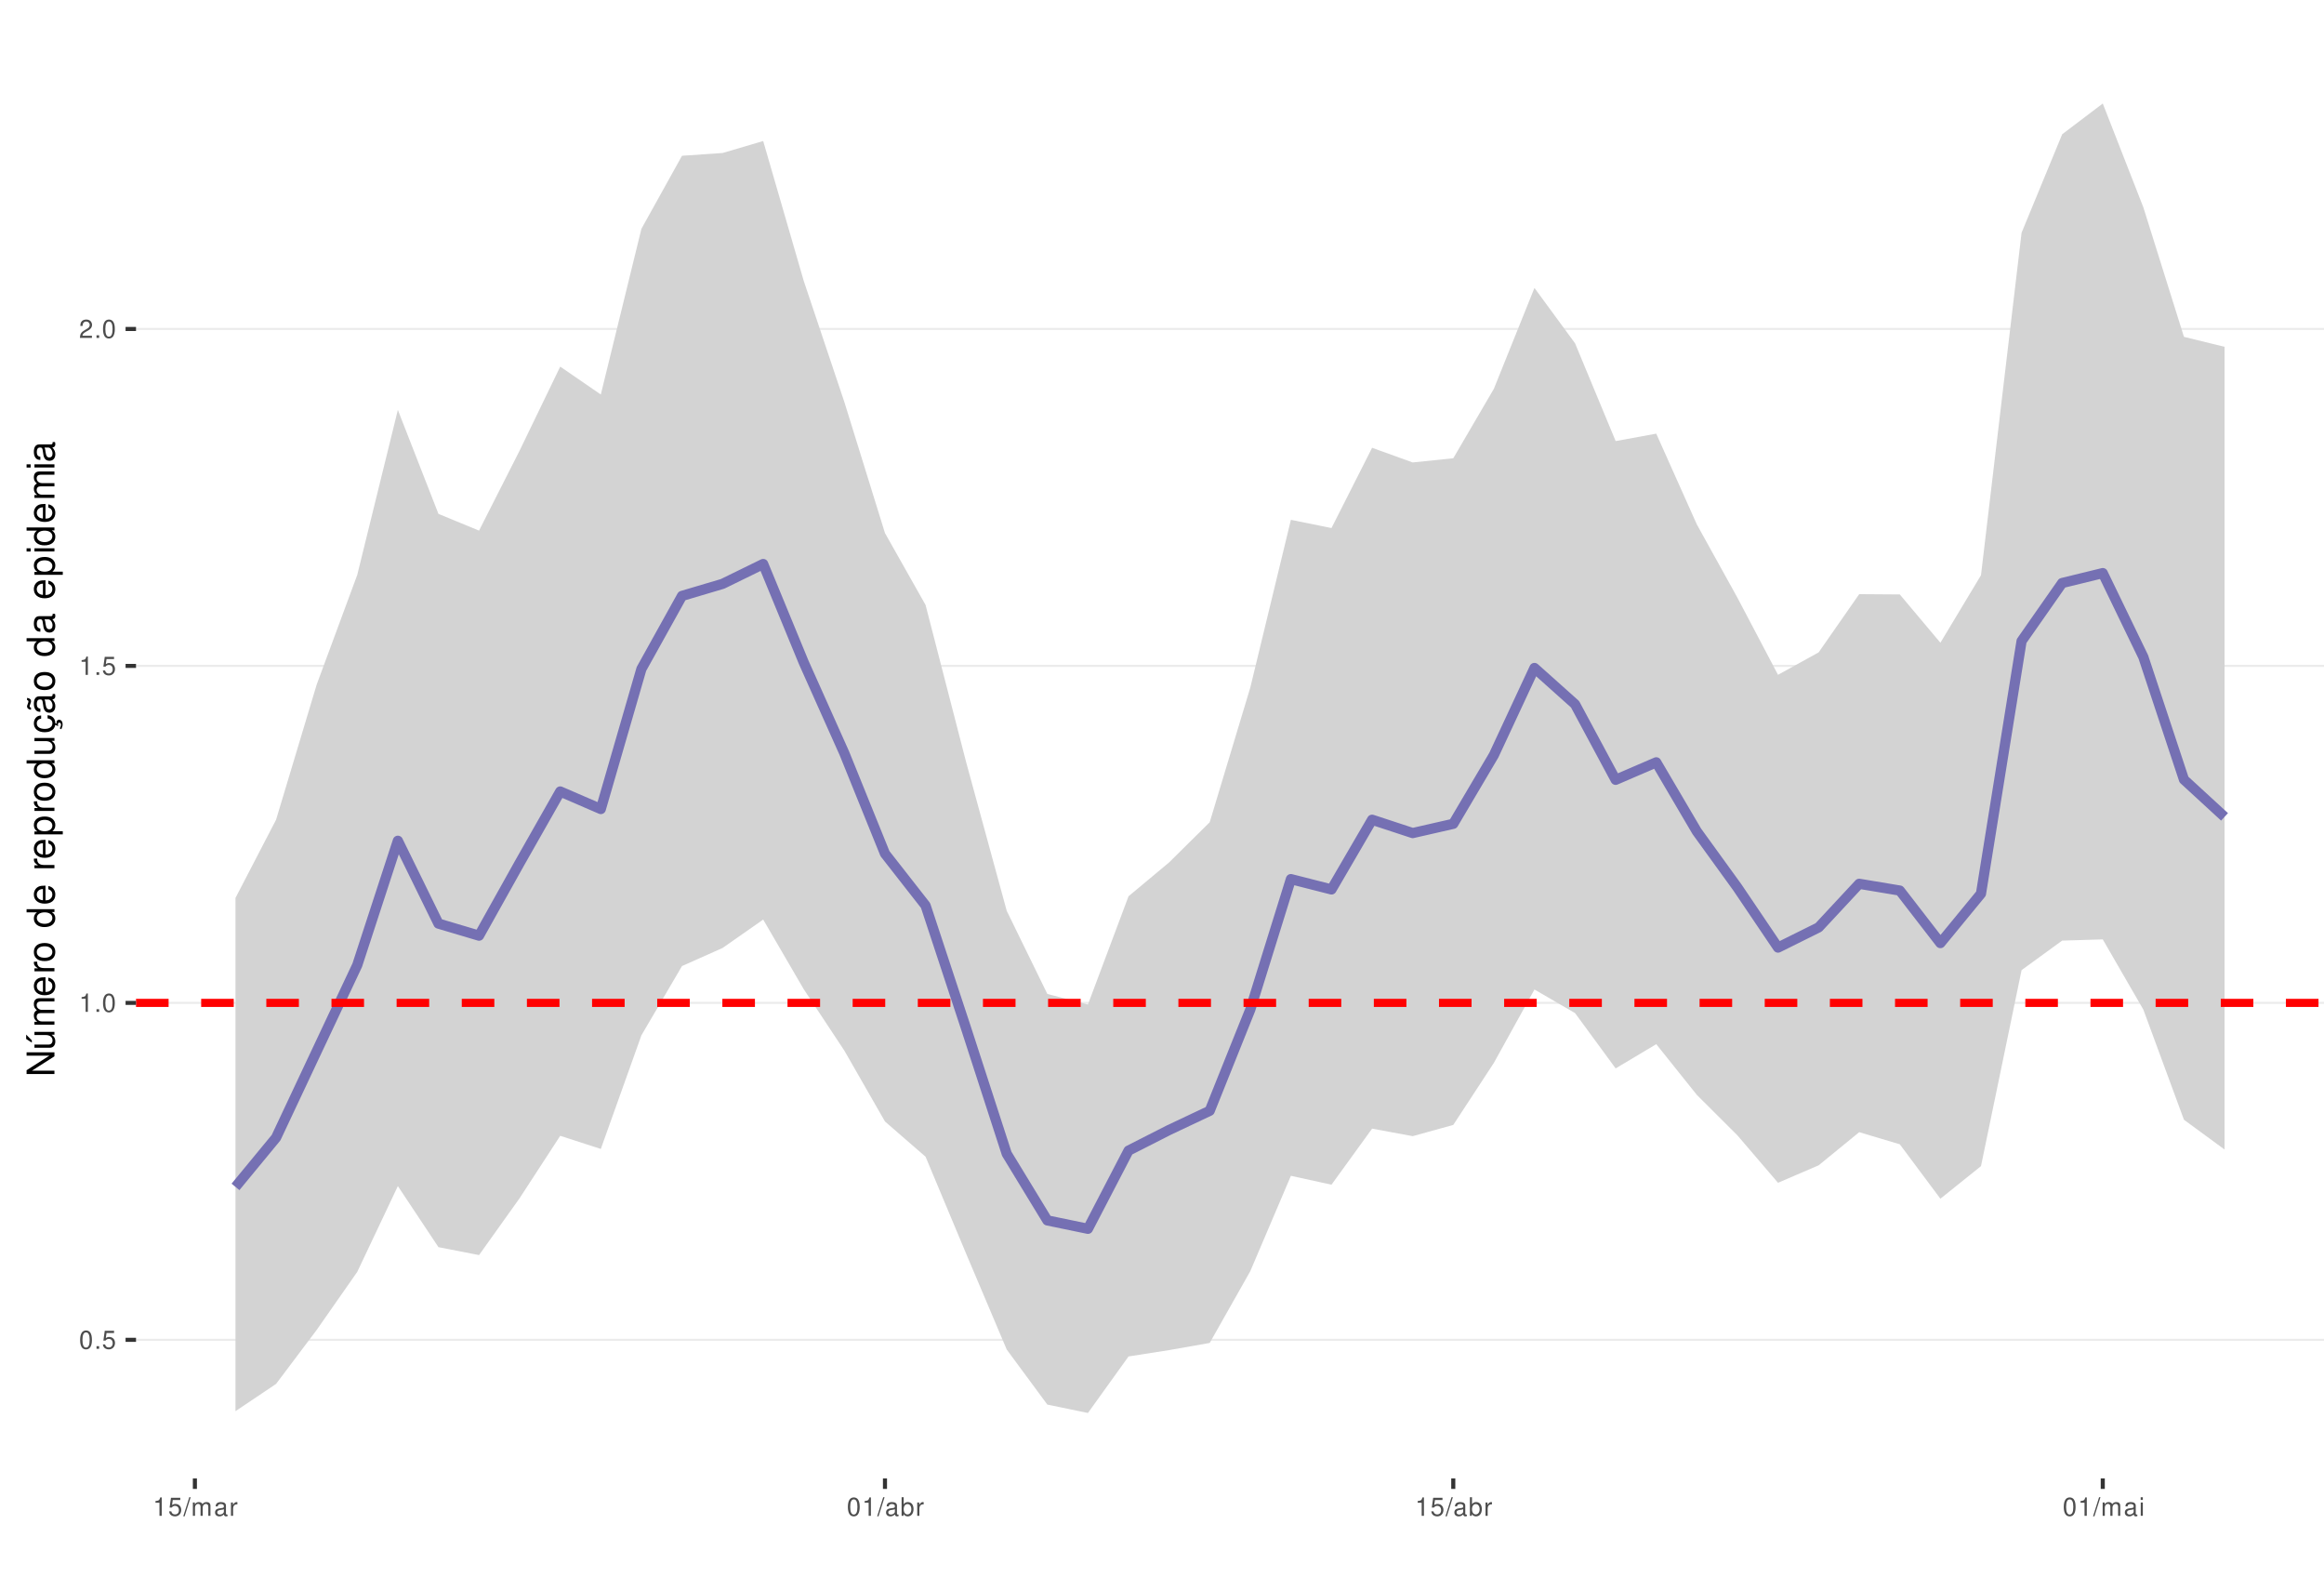
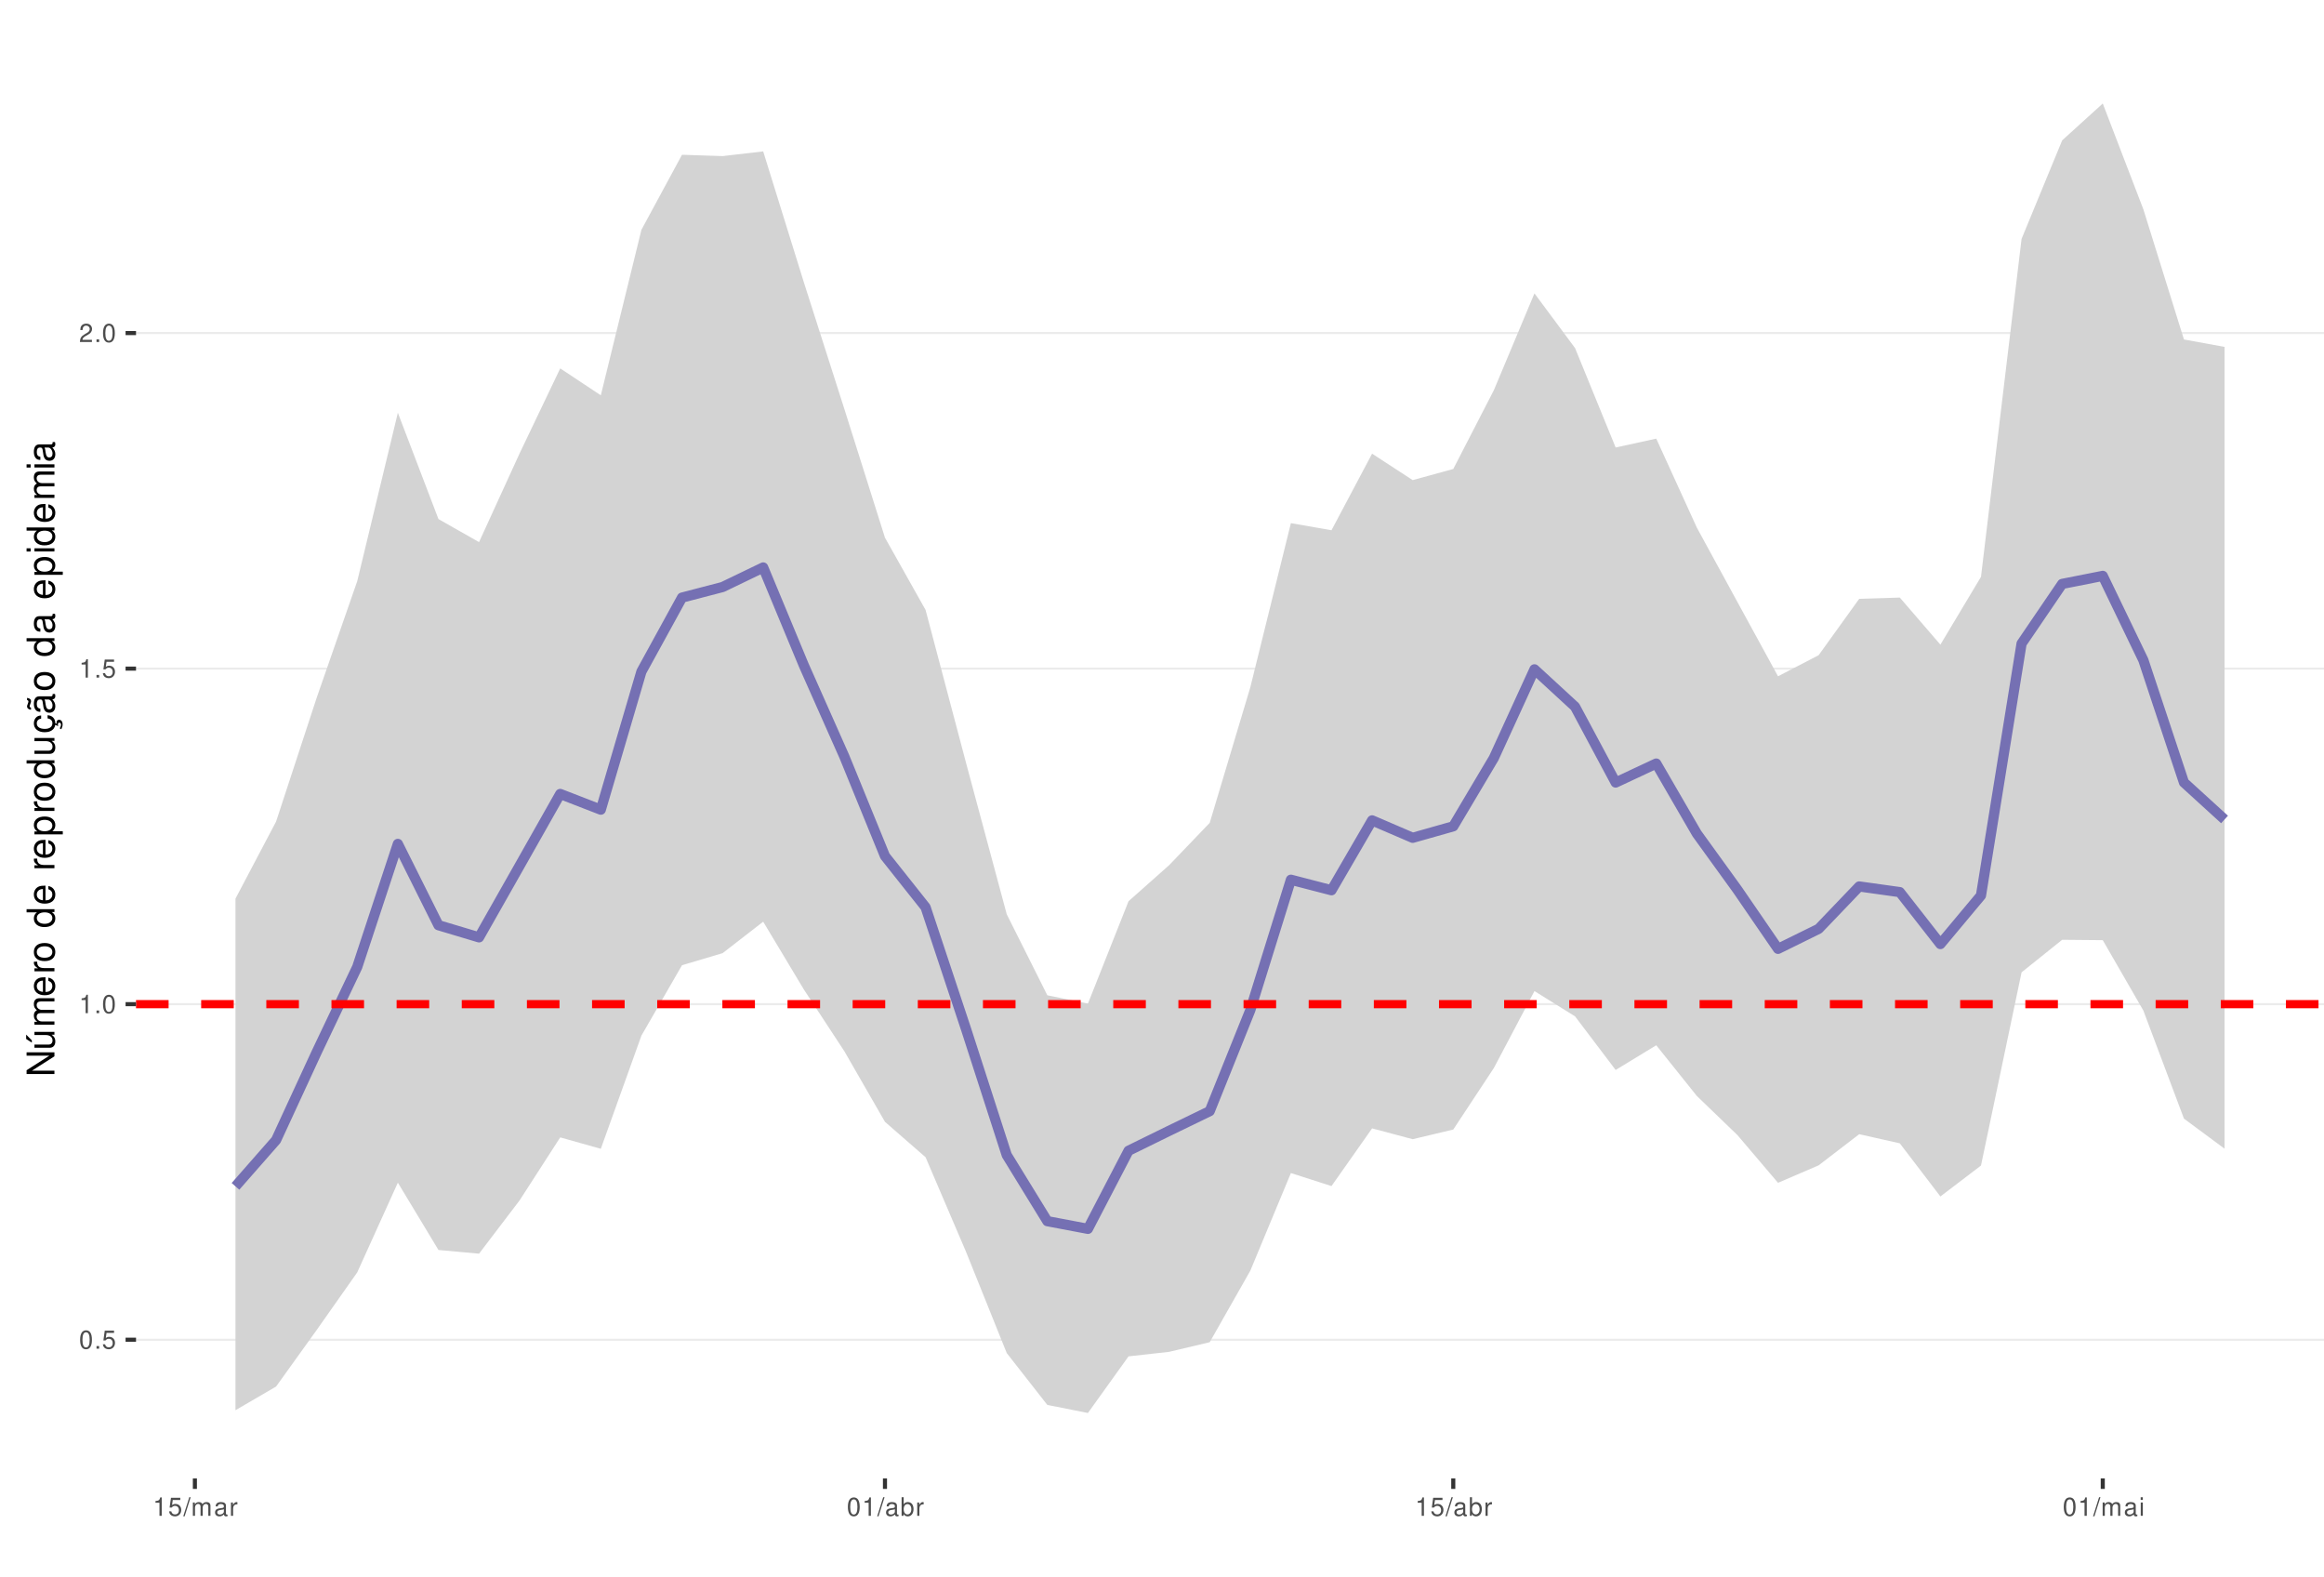
<svg xmlns="http://www.w3.org/2000/svg" xmlns:xlink="http://www.w3.org/1999/xlink" width="609pt" height="413pt" viewBox="0 0 609 413" version="1.1">
  <defs>
    <g>
      <symbol overflow="visible" id="glyph0-0">
        <path style="stroke:none;" d="" />
      </symbol>
      <symbol overflow="visible" id="glyph0-1">
        <path style="stroke:none;" d="M 1.828 -4.812 C 1.391 -4.812 0.984 -4.609 0.75 -4.281 C 0.438 -3.859 0.281 -3.219 0.281 -2.328 C 0.281 -0.703 0.812 0.156 1.828 0.156 C 2.828 0.156 3.375 -0.703 3.375 -2.297 C 3.375 -3.219 3.234 -3.844 2.922 -4.281 C 2.672 -4.625 2.281 -4.812 1.828 -4.812 Z M 1.828 -4.297 C 2.469 -4.297 2.781 -3.641 2.781 -2.344 C 2.781 -0.969 2.469 -0.328 1.812 -0.328 C 1.203 -0.328 0.891 -1 0.891 -2.328 C 0.891 -3.641 1.203 -4.297 1.828 -4.297 Z M 1.828 -4.297 " />
      </symbol>
      <symbol overflow="visible" id="glyph0-2">
        <path style="stroke:none;" d="M 1.266 -0.688 L 0.578 -0.688 L 0.578 0 L 1.266 0 Z M 1.266 -0.688 " />
      </symbol>
      <symbol overflow="visible" id="glyph0-3">
        <path style="stroke:none;" d="M 3.172 -4.719 L 0.734 -4.719 L 0.375 -2.156 L 0.922 -2.156 C 1.188 -2.469 1.422 -2.594 1.797 -2.594 C 2.422 -2.594 2.812 -2.156 2.812 -1.453 C 2.812 -0.781 2.422 -0.359 1.781 -0.359 C 1.266 -0.359 0.953 -0.625 0.812 -1.156 L 0.234 -1.156 C 0.312 -0.766 0.375 -0.578 0.516 -0.406 C 0.781 -0.047 1.266 0.156 1.797 0.156 C 2.75 0.156 3.422 -0.547 3.422 -1.531 C 3.422 -2.469 2.797 -3.109 1.891 -3.109 C 1.562 -3.109 1.297 -3.016 1.016 -2.828 L 1.203 -4.141 L 3.172 -4.141 Z M 3.172 -4.719 " />
      </symbol>
      <symbol overflow="visible" id="glyph0-4">
        <path style="stroke:none;" d="M 1.719 -3.422 L 1.719 0 L 2.312 0 L 2.312 -4.812 L 1.922 -4.812 C 1.719 -4.078 1.578 -3.969 0.672 -3.859 L 0.672 -3.422 Z M 1.719 -3.422 " />
      </symbol>
      <symbol overflow="visible" id="glyph0-5">
        <path style="stroke:none;" d="M 3.375 -0.578 L 0.891 -0.578 C 0.938 -0.984 1.156 -1.234 1.734 -1.578 L 2.406 -1.953 C 3.062 -2.328 3.406 -2.812 3.406 -3.406 C 3.406 -3.812 3.234 -4.188 2.969 -4.438 C 2.688 -4.688 2.344 -4.812 1.891 -4.812 C 1.297 -4.812 0.844 -4.594 0.578 -4.188 C 0.422 -3.938 0.344 -3.641 0.328 -3.141 L 0.922 -3.141 C 0.938 -3.469 0.984 -3.672 1.062 -3.828 C 1.219 -4.125 1.516 -4.297 1.875 -4.297 C 2.406 -4.297 2.797 -3.906 2.797 -3.391 C 2.797 -3.016 2.578 -2.672 2.156 -2.438 L 1.547 -2.078 C 0.562 -1.516 0.281 -1.062 0.219 0 L 3.375 0 Z M 3.375 -0.578 " />
      </symbol>
      <symbol overflow="visible" id="glyph0-6">
        <path style="stroke:none;" d="M 1.531 -4.859 L -0.047 0.141 L 0.312 0.141 L 1.891 -4.859 Z M 1.531 -4.859 " />
      </symbol>
      <symbol overflow="visible" id="glyph0-7">
        <path style="stroke:none;" d="M 0.469 -3.484 L 0.469 0 L 1.031 0 L 1.031 -2.188 C 1.031 -2.703 1.391 -3.109 1.844 -3.109 C 2.25 -3.109 2.484 -2.844 2.484 -2.406 L 2.484 0 L 3.047 0 L 3.047 -2.188 C 3.047 -2.703 3.422 -3.109 3.875 -3.109 C 4.266 -3.109 4.516 -2.844 4.516 -2.406 L 4.516 0 L 5.078 0 L 5.078 -2.609 C 5.078 -3.234 4.719 -3.594 4.062 -3.594 C 3.594 -3.594 3.312 -3.453 2.984 -3.062 C 2.781 -3.422 2.5 -3.594 2.047 -3.594 C 1.578 -3.594 1.266 -3.422 0.984 -3 L 0.984 -3.484 Z M 0.469 -3.484 " />
      </symbol>
      <symbol overflow="visible" id="glyph0-8">
        <path style="stroke:none;" d="M 3.562 -0.328 C 3.5 -0.312 3.469 -0.312 3.438 -0.312 C 3.25 -0.312 3.141 -0.406 3.141 -0.578 L 3.141 -2.641 C 3.141 -3.25 2.688 -3.594 1.828 -3.594 C 1.312 -3.594 0.906 -3.438 0.672 -3.188 C 0.516 -3 0.453 -2.797 0.438 -2.453 L 0.984 -2.453 C 1.031 -2.875 1.297 -3.078 1.812 -3.078 C 2.312 -3.078 2.594 -2.891 2.594 -2.562 L 2.594 -2.406 C 2.578 -2.172 2.469 -2.078 2.016 -2.031 C 1.219 -1.922 1.109 -1.891 0.891 -1.812 C 0.484 -1.641 0.281 -1.328 0.281 -0.875 C 0.281 -0.25 0.719 0.156 1.422 0.156 C 1.859 0.156 2.219 0 2.609 -0.359 C 2.656 0 2.828 0.156 3.188 0.156 C 3.297 0.156 3.375 0.141 3.562 0.094 Z M 2.594 -1.094 C 2.594 -0.906 2.531 -0.797 2.375 -0.641 C 2.141 -0.438 1.875 -0.328 1.547 -0.328 C 1.109 -0.328 0.859 -0.547 0.859 -0.891 C 0.859 -1.266 1.094 -1.438 1.703 -1.531 C 2.297 -1.609 2.406 -1.641 2.594 -1.719 Z M 2.594 -1.094 " />
      </symbol>
      <symbol overflow="visible" id="glyph0-9">
        <path style="stroke:none;" d="M 0.453 -3.484 L 0.453 0 L 1.016 0 L 1.016 -1.812 C 1.031 -2.656 1.375 -3.016 2.141 -3 L 2.141 -3.562 C 2.047 -3.578 1.984 -3.594 1.922 -3.594 C 1.562 -3.594 1.297 -3.375 0.969 -2.859 L 0.969 -3.484 Z M 0.453 -3.484 " />
      </symbol>
      <symbol overflow="visible" id="glyph0-10">
        <path style="stroke:none;" d="M 0.359 -4.859 L 0.359 0 L 0.859 0 L 0.859 -0.453 C 1.125 -0.047 1.484 0.156 1.969 0.156 C 2.875 0.156 3.484 -0.594 3.484 -1.75 C 3.484 -2.891 2.922 -3.594 1.984 -3.594 C 1.516 -3.594 1.172 -3.406 0.906 -3.016 L 0.906 -4.859 Z M 1.891 -3.062 C 2.5 -3.062 2.906 -2.531 2.906 -1.703 C 2.906 -0.906 2.484 -0.359 1.891 -0.359 C 1.297 -0.359 0.906 -0.906 0.906 -1.719 C 0.906 -2.531 1.297 -3.062 1.891 -3.062 Z M 1.891 -3.062 " />
      </symbol>
      <symbol overflow="visible" id="glyph0-11">
        <path style="stroke:none;" d="M 1 -3.484 L 0.453 -3.484 L 0.453 0 L 1 0 Z M 1 -4.859 L 0.438 -4.859 L 0.438 -4.156 L 1 -4.156 Z M 1 -4.859 " />
      </symbol>
      <symbol overflow="visible" id="glyph1-0">
        <path style="stroke:none;" d="" />
      </symbol>
      <symbol overflow="visible" id="glyph1-1">
        <path style="stroke:none;" d="M -7.297 -6.453 L -7.297 -5.578 L -1.328 -5.578 L -7.297 -1.766 L -7.297 -0.766 L 0 -0.766 L 0 -1.641 L -5.906 -1.641 L 0 -5.406 L 0 -6.453 Z M -7.297 -6.453 " />
      </symbol>
      <symbol overflow="visible" id="glyph1-2">
        <path style="stroke:none;" d="M 0 -4.812 L -5.234 -4.812 L -5.234 -3.984 L -2.266 -3.984 C -1.203 -3.984 -0.5 -3.438 -0.5 -2.562 C -0.5 -1.906 -0.906 -1.484 -1.531 -1.484 L -5.234 -1.484 L -5.234 -0.656 L -1.203 -0.656 C -0.328 -0.656 0.234 -1.297 0.234 -2.312 C 0.234 -3.094 -0.047 -3.578 -0.734 -4.062 L 0 -4.062 Z M -7.406 -2.953 L -5.922 -2 L -5.922 -2.594 L -7.406 -4.094 Z M -7.406 -2.953 " />
      </symbol>
      <symbol overflow="visible" id="glyph1-3">
        <path style="stroke:none;" d="M -5.234 -0.703 L 0 -0.703 L 0 -1.547 L -3.297 -1.547 C -4.047 -1.547 -4.656 -2.094 -4.656 -2.766 C -4.656 -3.391 -4.281 -3.734 -3.609 -3.734 L 0 -3.734 L 0 -4.578 L -3.297 -4.578 C -4.047 -4.578 -4.656 -5.125 -4.656 -5.812 C -4.656 -6.422 -4.266 -6.781 -3.609 -6.781 L 0 -6.781 L 0 -7.625 L -3.938 -7.625 C -4.875 -7.625 -5.391 -7.078 -5.391 -6.094 C -5.391 -5.406 -5.188 -4.984 -4.594 -4.484 C -5.156 -4.188 -5.391 -3.766 -5.391 -3.078 C -5.391 -2.375 -5.125 -1.906 -4.5 -1.469 L -5.234 -1.469 Z M -5.234 -0.703 " />
      </symbol>
      <symbol overflow="visible" id="glyph1-4">
        <path style="stroke:none;" d="M -2.344 -5.125 C -3.141 -5.125 -3.625 -5.062 -4.016 -4.922 C -4.875 -4.578 -5.391 -3.781 -5.391 -2.797 C -5.391 -1.344 -4.281 -0.406 -2.547 -0.406 C -0.812 -0.406 0.234 -1.297 0.234 -2.781 C 0.234 -3.984 -0.453 -4.812 -1.594 -5.016 L -1.594 -4.188 C -0.906 -3.953 -0.547 -3.484 -0.547 -2.812 C -0.547 -2.281 -0.781 -1.828 -1.219 -1.547 C -1.516 -1.344 -1.812 -1.281 -2.344 -1.266 Z M -3.016 -1.297 C -3.984 -1.359 -4.625 -1.953 -4.625 -2.797 C -4.625 -3.641 -3.953 -4.234 -3.016 -4.234 Z M -3.016 -1.297 " />
      </symbol>
      <symbol overflow="visible" id="glyph1-5">
        <path style="stroke:none;" d="M -5.234 -0.688 L 0 -0.688 L 0 -1.531 L -2.719 -1.531 C -3.984 -1.547 -4.547 -2.062 -4.516 -3.203 L -5.359 -3.203 C -5.375 -3.062 -5.391 -2.984 -5.391 -2.891 C -5.391 -2.344 -5.062 -1.938 -4.297 -1.453 L -5.234 -1.453 Z M -5.234 -0.688 " />
      </symbol>
      <symbol overflow="visible" id="glyph1-6">
        <path style="stroke:none;" d="M -5.391 -2.719 C -5.391 -1.234 -4.344 -0.359 -2.578 -0.359 C -0.812 -0.359 0.234 -1.234 0.234 -2.734 C 0.234 -4.203 -0.812 -5.094 -2.547 -5.094 C -4.359 -5.094 -5.391 -4.234 -5.391 -2.719 Z M -4.625 -2.734 C -4.625 -3.672 -3.844 -4.234 -2.547 -4.234 C -1.312 -4.234 -0.547 -3.656 -0.547 -2.734 C -0.547 -1.797 -1.312 -1.234 -2.578 -1.234 C -3.844 -1.234 -4.625 -1.797 -4.625 -2.734 Z M -4.625 -2.734 " />
      </symbol>
      <symbol overflow="visible" id="glyph1-7">
        <path style="stroke:none;" d="" />
      </symbol>
      <symbol overflow="visible" id="glyph1-8">
        <path style="stroke:none;" d="M -7.297 -4.953 L -7.297 -4.125 L -4.578 -4.125 C -5.109 -3.766 -5.391 -3.203 -5.391 -2.516 C -5.391 -1.156 -4.297 -0.266 -2.625 -0.266 C -0.859 -0.266 0.234 -1.125 0.234 -2.547 C 0.234 -3.266 -0.047 -3.766 -0.688 -4.203 L 0 -4.203 L 0 -4.953 Z M -4.609 -2.656 C -4.609 -3.547 -3.812 -4.125 -2.562 -4.125 C -1.344 -4.125 -0.547 -3.547 -0.547 -2.656 C -0.547 -1.734 -1.359 -1.125 -2.578 -1.125 C -3.797 -1.125 -4.609 -1.734 -4.609 -2.656 Z M -4.609 -2.656 " />
      </symbol>
      <symbol overflow="visible" id="glyph1-9">
        <path style="stroke:none;" d="M 2.188 -0.547 L 2.188 -1.375 L -0.547 -1.375 C -0.016 -1.812 0.234 -2.312 0.234 -2.984 C 0.234 -4.344 -0.859 -5.234 -2.531 -5.234 C -4.297 -5.234 -5.391 -4.375 -5.391 -2.984 C -5.391 -2.266 -5.062 -1.703 -4.453 -1.312 L -5.234 -1.312 L -5.234 -0.547 Z M -4.609 -2.844 C -4.609 -3.766 -3.797 -4.359 -2.547 -4.359 C -1.359 -4.359 -0.547 -3.75 -0.547 -2.844 C -0.547 -1.953 -1.344 -1.375 -2.578 -1.375 C -3.812 -1.375 -4.609 -1.953 -4.609 -2.844 Z M -4.609 -2.844 " />
      </symbol>
      <symbol overflow="visible" id="glyph1-10">
        <path style="stroke:none;" d="M 0 -4.812 L -5.234 -4.812 L -5.234 -3.984 L -2.266 -3.984 C -1.203 -3.984 -0.5 -3.438 -0.5 -2.562 C -0.5 -1.906 -0.906 -1.484 -1.531 -1.484 L -5.234 -1.484 L -5.234 -0.656 L -1.203 -0.656 C -0.328 -0.656 0.234 -1.297 0.234 -2.312 C 0.234 -3.094 -0.047 -3.578 -0.734 -4.062 L 0 -4.062 Z M 0 -4.812 " />
      </symbol>
      <symbol overflow="visible" id="glyph1-11">
        <path style="stroke:none;" d="M 0.234 -2.641 C 0.234 -3.875 -0.547 -4.703 -1.797 -4.766 L -1.797 -3.938 C -0.953 -3.797 -0.531 -3.359 -0.531 -2.656 C -0.531 -1.734 -1.281 -1.188 -2.516 -1.188 C -3.844 -1.188 -4.625 -1.719 -4.625 -2.625 C -4.625 -3.328 -4.203 -3.766 -3.484 -3.875 L -3.484 -4.703 C -3.984 -4.672 -4.312 -4.562 -4.609 -4.359 C -5.094 -4 -5.391 -3.375 -5.391 -2.641 C -5.391 -1.219 -4.266 -0.312 -2.531 -0.312 C -1.469 -0.312 -0.625 -0.672 -0.156 -1.312 C 0.047 -1.594 0.125 -1.812 0.203 -2.25 L 0.922 -1.938 L 0.984 -2.062 C 0.938 -2.188 0.906 -2.25 0.906 -2.375 C 0.906 -2.656 1.047 -2.828 1.281 -2.828 C 1.547 -2.828 1.734 -2.594 1.734 -2.297 C 1.734 -2.031 1.672 -1.844 1.438 -1.406 L 1.406 -1.312 L 1.812 -1.094 C 2.078 -1.75 2.141 -1.953 2.141 -2.344 C 2.141 -3.109 1.781 -3.578 1.203 -3.578 C 0.781 -3.578 0.547 -3.297 0.547 -2.797 C 0.547 -2.703 0.547 -2.641 0.562 -2.516 Z M 0.234 -2.641 " />
      </symbol>
      <symbol overflow="visible" id="glyph1-12">
        <path style="stroke:none;" d="M -0.484 -5.344 C -0.469 -5.266 -0.469 -5.219 -0.469 -5.172 C -0.469 -4.875 -0.625 -4.719 -0.875 -4.719 L -3.953 -4.719 C -4.891 -4.719 -5.391 -4.047 -5.391 -2.75 C -5.391 -1.984 -5.172 -1.375 -4.781 -1.016 C -4.516 -0.766 -4.203 -0.672 -3.688 -0.656 L -3.688 -1.484 C -4.328 -1.562 -4.625 -1.938 -4.625 -2.719 C -4.625 -3.484 -4.344 -3.891 -3.844 -3.891 L -3.625 -3.891 C -3.266 -3.875 -3.125 -3.703 -3.047 -3.016 C -2.891 -1.844 -2.844 -1.656 -2.719 -1.344 C -2.453 -0.734 -2 -0.422 -1.312 -0.422 C -0.375 -0.422 0.234 -1.078 0.234 -2.141 C 0.234 -2.797 0 -3.328 -0.547 -3.922 C 0 -3.984 0.234 -4.234 0.234 -4.781 C 0.234 -4.953 0.203 -5.062 0.141 -5.344 Z M -1.656 -3.891 C -1.375 -3.891 -1.203 -3.812 -0.969 -3.562 C -0.656 -3.219 -0.5 -2.812 -0.5 -2.312 C -0.5 -1.672 -0.812 -1.297 -1.344 -1.297 C -1.891 -1.297 -2.172 -1.656 -2.297 -2.547 C -2.422 -3.438 -2.453 -3.609 -2.594 -3.891 Z M -7.172 -3.75 C -6.922 -3.672 -6.812 -3.547 -6.812 -3.375 C -6.812 -3.25 -6.875 -2.984 -6.984 -2.734 C -7.156 -2.312 -7.172 -2.25 -7.172 -2.047 C -7.172 -1.594 -6.797 -1.297 -6.141 -1.188 L -6.141 -1.766 C -6.375 -1.812 -6.5 -1.938 -6.5 -2.094 C -6.5 -2.203 -6.469 -2.344 -6.375 -2.578 C -6.156 -3.156 -6.125 -3.234 -6.125 -3.438 C -6.125 -3.922 -6.484 -4.219 -7.172 -4.312 Z M -7.172 -3.75 " />
      </symbol>
      <symbol overflow="visible" id="glyph1-13">
        <path style="stroke:none;" d="M -0.484 -5.344 C -0.469 -5.266 -0.469 -5.219 -0.469 -5.172 C -0.469 -4.875 -0.625 -4.719 -0.875 -4.719 L -3.953 -4.719 C -4.891 -4.719 -5.391 -4.047 -5.391 -2.75 C -5.391 -1.984 -5.172 -1.375 -4.781 -1.016 C -4.516 -0.766 -4.203 -0.672 -3.688 -0.656 L -3.688 -1.484 C -4.328 -1.562 -4.625 -1.938 -4.625 -2.719 C -4.625 -3.484 -4.344 -3.891 -3.844 -3.891 L -3.625 -3.891 C -3.266 -3.875 -3.125 -3.703 -3.047 -3.016 C -2.891 -1.844 -2.844 -1.656 -2.719 -1.344 C -2.453 -0.734 -2 -0.422 -1.312 -0.422 C -0.375 -0.422 0.234 -1.078 0.234 -2.141 C 0.234 -2.797 0 -3.328 -0.547 -3.922 C 0 -3.984 0.234 -4.234 0.234 -4.781 C 0.234 -4.953 0.203 -5.062 0.141 -5.344 Z M -1.656 -3.891 C -1.375 -3.891 -1.203 -3.812 -0.969 -3.562 C -0.656 -3.219 -0.5 -2.812 -0.5 -2.312 C -0.5 -1.672 -0.812 -1.297 -1.344 -1.297 C -1.891 -1.297 -2.172 -1.656 -2.297 -2.547 C -2.422 -3.438 -2.453 -3.609 -2.594 -3.891 Z M -1.656 -3.891 " />
      </symbol>
      <symbol overflow="visible" id="glyph1-14">
        <path style="stroke:none;" d="M -5.234 -1.5 L -5.234 -0.672 L 0 -0.672 L 0 -1.5 Z M -7.297 -1.5 L -7.297 -0.656 L -6.234 -0.656 L -6.234 -1.5 Z M -7.297 -1.5 " />
      </symbol>
    </g>
    <clipPath id="clip1">
      <path d="M 35.645 9.961 L 609 9.961 L 609 387.328 L 35.645 387.328 Z M 35.645 9.961 " />
    </clipPath>
    <clipPath id="clip2">
      <path d="M 35.645 350 L 609 350 L 609 352 L 35.645 352 Z M 35.645 350 " />
    </clipPath>
    <clipPath id="clip3">
      <path d="M 35.645 262 L 609 262 L 609 264 L 35.645 264 Z M 35.645 262 " />
    </clipPath>
    <clipPath id="clip4">
-       <path d="M 35.645 174 L 609 174 L 609 175 L 35.645 175 Z M 35.645 174 " />
+       <path d="M 35.645 174 L 609 174 L 609 176 L 35.645 176 Z M 35.645 174 " />
    </clipPath>
    <clipPath id="clip5">
-       <path d="M 35.645 85 L 609 85 L 609 87 L 35.645 87 Z M 35.645 85 " />
+       <path d="M 35.645 86 L 609 86 L 609 88 L 35.645 88 Z M 35.645 86 " />
    </clipPath>
    <clipPath id="clip6">
-       <path d="M 35.645 261 L 609 261 L 609 264 L 35.645 264 Z M 35.645 261 " />
+       <path d="M 35.645 262 L 609 262 L 609 265 L 35.645 265 Z M 35.645 262 " />
    </clipPath>
  </defs>
  <g id="surface157">
    <rect x="0" y="0" width="609" height="413" style="fill:rgb(100%,100%,100%);fill-opacity:1;stroke:none;" />
    <rect x="0" y="0" width="609" height="413" style="fill:rgb(100%,100%,100%);fill-opacity:1;stroke:none;" />
    <path style="fill:none;stroke-width:1.067;stroke-linecap:round;stroke-linejoin:round;stroke:rgb(100%,100%,100%);stroke-opacity:1;stroke-miterlimit:10;" d="M 0 413 L 609 413 L 609 0 L 0 0 Z M 0 413 " />
    <g clip-path="url(#clip1)" clip-rule="nonzero">
      <path style=" stroke:none;fill-rule:nonzero;fill:rgb(100%,100%,100%);fill-opacity:1;" d="M 35.645 387.328 L 609 387.328 L 609 9.961 L 35.645 9.961 Z M 35.645 387.328 " />
    </g>
    <g clip-path="url(#clip2)" clip-rule="nonzero">
-       <path style="fill:none;stroke-width:0.533;stroke-linecap:butt;stroke-linejoin:round;stroke:rgb(92.157%,92.157%,92.157%);stroke-opacity:1;stroke-miterlimit:10;" d="M 35.645 351.016 L 609 351.016 " />
+       <path style="fill:none;stroke-width:0.533;stroke-linecap:butt;stroke-linejoin:round;stroke:rgb(92.157%,92.157%,92.157%);stroke-opacity:1;stroke-miterlimit:10;" d="M 35.645 350.984 L 609 350.984 " />
    </g>
    <g clip-path="url(#clip3)" clip-rule="nonzero">
-       <path style="fill:none;stroke-width:0.533;stroke-linecap:butt;stroke-linejoin:round;stroke:rgb(92.157%,92.157%,92.157%);stroke-opacity:1;stroke-miterlimit:10;" d="M 35.645 262.738 L 609 262.738 " />
+       <path style="fill:none;stroke-width:0.533;stroke-linecap:butt;stroke-linejoin:round;stroke:rgb(92.157%,92.157%,92.157%);stroke-opacity:1;stroke-miterlimit:10;" d="M 35.645 263.074 L 609 263.074 " />
    </g>
    <g clip-path="url(#clip4)" clip-rule="nonzero">
-       <path style="fill:none;stroke-width:0.533;stroke-linecap:butt;stroke-linejoin:round;stroke:rgb(92.157%,92.157%,92.157%);stroke-opacity:1;stroke-miterlimit:10;" d="M 35.645 174.457 L 609 174.457 " />
+       <path style="fill:none;stroke-width:0.533;stroke-linecap:butt;stroke-linejoin:round;stroke:rgb(92.157%,92.157%,92.157%);stroke-opacity:1;stroke-miterlimit:10;" d="M 35.645 175.164 L 609 175.164 " />
    </g>
    <g clip-path="url(#clip5)" clip-rule="nonzero">
-       <path style="fill:none;stroke-width:0.533;stroke-linecap:butt;stroke-linejoin:round;stroke:rgb(92.157%,92.157%,92.157%);stroke-opacity:1;stroke-miterlimit:10;" d="M 35.645 86.18 L 609 86.18 " />
-     </g>
-     <path style=" stroke:none;fill-rule:nonzero;fill:rgb(82.745%,82.745%,82.745%);fill-opacity:1;" d="M 61.707 235.242 L 72.344 214.754 L 82.98 179.367 L 93.617 150.613 L 104.258 107.391 L 114.895 134.625 L 125.531 139.008 L 136.168 118.043 L 146.805 96.047 L 157.441 103.355 L 168.082 59.945 L 178.719 40.809 L 189.355 40.082 L 199.992 36.945 L 210.629 73.625 L 221.266 105.332 L 231.906 139.656 L 242.543 158.492 L 253.18 199.691 L 263.816 238.633 L 274.453 260.398 L 285.09 263.168 L 295.73 234.805 L 306.367 225.93 L 317.004 215.41 L 327.641 180.117 L 338.277 136.184 L 348.914 138.34 L 359.555 117.312 L 370.191 121.152 L 380.828 120.055 L 391.465 101.863 L 402.102 75.43 L 412.742 89.941 L 423.379 115.555 L 434.016 113.609 L 444.652 137.387 L 455.289 156.59 L 465.926 176.789 L 476.566 170.914 L 487.203 155.656 L 497.84 155.734 L 508.477 168.387 L 519.113 150.703 L 529.75 60.973 L 540.391 35.176 L 551.027 27.117 L 561.664 54.324 L 572.301 88.246 L 582.938 90.855 L 582.938 301.156 L 572.301 293.352 L 561.664 264.508 L 551.027 246.105 L 540.391 246.418 L 529.75 254.156 L 519.113 305.508 L 508.477 314.039 L 497.84 299.785 L 487.203 296.609 L 476.566 305.297 L 465.926 309.867 L 455.289 297.449 L 444.652 286.836 L 434.016 273.551 L 423.379 279.906 L 412.742 265.414 L 402.102 259.23 L 391.465 278.457 L 380.828 294.711 L 370.191 297.652 L 359.555 295.684 L 348.914 310.367 L 338.277 308.043 L 327.641 333.016 L 317.004 351.824 L 306.367 353.703 L 295.73 355.367 L 285.09 370.176 L 274.453 367.977 L 263.816 353.566 L 253.18 328.457 L 242.543 303.043 L 231.906 293.809 L 221.266 275.25 L 210.629 259.176 L 199.992 240.91 L 189.355 248.348 L 178.719 253.086 L 168.082 271.227 L 157.441 301.004 L 146.805 297.559 L 136.168 313.902 L 125.531 328.809 L 114.895 326.734 L 104.258 310.734 L 93.617 333.211 L 82.98 348.426 L 72.344 362.559 L 61.707 369.703 Z M 61.707 235.242 " />
-     <path style="fill:none;stroke-width:2.667;stroke-linecap:butt;stroke-linejoin:round;stroke:rgb(45.882%,43.922%,70.196%);stroke-opacity:1;stroke-miterlimit:10;" d="M 61.707 310.945 L 72.344 298.047 L 82.98 275.434 L 93.617 252.852 L 104.258 220.266 L 114.895 241.965 L 125.531 245.125 L 136.168 226.09 L 146.805 207.352 L 157.441 211.953 L 168.082 175.254 L 178.719 156.117 L 189.355 152.961 L 199.992 147.758 L 210.629 173.57 L 221.266 197.348 L 231.906 223.637 L 242.543 237.227 L 253.18 269.473 L 263.816 302.266 L 274.453 319.727 L 285.09 321.926 L 295.73 301.441 L 306.367 296.031 L 317.004 291.008 L 327.641 264.48 L 338.277 230.312 L 348.914 233.02 L 359.555 214.754 L 370.191 218.25 L 380.828 215.824 L 391.465 197.816 L 402.102 174.992 L 412.742 184.508 L 423.379 204.297 L 434.016 199.715 L 444.652 217.809 L 455.289 232.504 L 465.926 248.25 L 476.566 242.965 L 487.203 231.539 L 497.84 233.309 L 508.477 247.07 L 519.113 234.129 L 529.75 167.949 L 540.391 152.738 L 551.027 150.141 L 561.664 172.129 L 572.301 204.23 L 582.938 214.004 " />
+       <path style="fill:none;stroke-width:0.533;stroke-linecap:butt;stroke-linejoin:round;stroke:rgb(92.157%,92.157%,92.157%);stroke-opacity:1;stroke-miterlimit:10;" d="M 35.645 87.254 L 609 87.254 " />
+     </g>
+     <path style=" stroke:none;fill-rule:nonzero;fill:rgb(82.745%,82.745%,82.745%);fill-opacity:1;" d="M 61.707 235.422 L 72.344 215.242 L 82.98 182.816 L 93.617 152.242 L 104.258 108.137 L 114.895 135.984 L 125.531 142.023 L 136.168 118.77 L 146.805 96.512 L 157.441 103.566 L 168.082 60.207 L 178.719 40.547 L 189.355 40.895 L 199.992 39.66 L 210.629 73.898 L 221.266 107.164 L 231.906 140.867 L 242.543 159.789 L 253.18 199.977 L 263.816 239.523 L 274.453 260.746 L 285.09 262.934 L 295.73 236.105 L 306.367 226.664 L 317.004 215.574 L 327.641 180.062 L 338.277 137.055 L 348.914 138.914 L 359.555 118.855 L 370.191 125.781 L 380.828 122.863 L 391.465 102.219 L 402.102 76.859 L 412.742 91.191 L 423.379 117.238 L 434.016 114.91 L 444.652 138.219 L 455.289 157.715 L 465.926 177.172 L 476.566 171.652 L 487.203 156.879 L 497.84 156.551 L 508.477 168.887 L 519.113 151.125 L 529.75 62.578 L 540.391 36.766 L 551.027 27.117 L 561.664 54.832 L 572.301 88.938 L 582.938 90.879 L 582.938 300.934 L 572.301 293.059 L 561.664 264.75 L 551.027 246.305 L 540.391 246.207 L 529.75 254.73 L 519.113 305.352 L 508.477 313.453 L 497.84 299.531 L 487.203 297.137 L 476.566 305.301 L 465.926 309.875 L 455.289 297.367 L 444.652 287.121 L 434.016 273.84 L 423.379 280.312 L 412.742 266.273 L 402.102 259.641 L 391.465 279.797 L 380.828 295.914 L 370.191 298.449 L 359.555 295.617 L 348.914 310.73 L 338.277 307.32 L 327.641 332.898 L 317.004 351.633 L 306.367 354.156 L 295.73 355.344 L 285.09 370.176 L 274.453 368.066 L 263.816 354.484 L 253.18 328.031 L 242.543 303.172 L 231.906 293.902 L 221.266 275.414 L 210.629 259.195 L 199.992 241.465 L 189.355 249.711 L 178.719 252.867 L 168.082 271.316 L 157.441 300.965 L 146.805 297.973 L 136.168 314.469 L 125.531 328.441 L 114.895 327.469 L 104.258 309.836 L 93.617 333.336 L 82.98 348.441 L 72.344 363.25 L 61.707 369.449 Z M 61.707 235.422 " />
+     <path style="fill:none;stroke-width:2.667;stroke-linecap:butt;stroke-linejoin:round;stroke:rgb(45.882%,43.922%,70.196%);stroke-opacity:1;stroke-miterlimit:10;" d="M 61.707 310.805 L 72.344 298.688 L 82.98 275.66 L 93.617 253.316 L 104.258 221.086 L 114.895 242.387 L 125.531 245.57 L 136.168 226.805 L 146.805 208 L 157.441 212.121 L 168.082 175.945 L 178.719 156.562 L 189.355 153.789 L 199.992 148.664 L 210.629 174.277 L 221.266 198.223 L 231.906 224.277 L 242.543 237.676 L 253.18 269.699 L 263.816 302.613 L 274.453 319.926 L 285.09 321.938 L 295.73 301.477 L 306.367 296.254 L 317.004 291.098 L 327.641 264.637 L 338.277 230.473 L 348.914 233.23 L 359.555 214.922 L 370.191 219.492 L 380.828 216.48 L 391.465 198.574 L 402.102 175.352 L 412.742 185.148 L 423.379 205.012 L 434.016 200.035 L 444.652 218.379 L 455.289 233.09 L 465.926 248.582 L 476.566 243.344 L 487.203 232.234 L 497.84 233.719 L 508.477 247.328 L 519.113 234.602 L 529.75 168.605 L 540.391 152.973 L 551.027 150.871 L 561.664 172.945 L 572.301 204.992 L 582.938 214.688 " />
    <g clip-path="url(#clip6)" clip-rule="nonzero">
-       <path style="fill:none;stroke-width:2.134;stroke-linecap:butt;stroke-linejoin:round;stroke:rgb(100%,0%,0%);stroke-opacity:1;stroke-dasharray:8.536,8.536;stroke-miterlimit:10;" d="M 35.645 262.738 L 609 262.738 " />
-     </g>
-     <g style="fill:rgb(30.196%,30.196%,30.196%);fill-opacity:1;">
-       <use xlink:href="#glyph0-1" x="20.715" y="353.363" />
-       <use xlink:href="#glyph0-2" x="24.715" y="353.363" />
-       <use xlink:href="#glyph0-3" x="26.715" y="353.363" />
-     </g>
-     <g style="fill:rgb(30.196%,30.196%,30.196%);fill-opacity:1;">
-       <use xlink:href="#glyph0-4" x="20.715" y="265.086" />
-       <use xlink:href="#glyph0-2" x="24.715" y="265.086" />
-       <use xlink:href="#glyph0-1" x="26.715" y="265.086" />
-     </g>
-     <g style="fill:rgb(30.196%,30.196%,30.196%);fill-opacity:1;">
-       <use xlink:href="#glyph0-4" x="20.715" y="176.805" />
-       <use xlink:href="#glyph0-2" x="24.715" y="176.805" />
-       <use xlink:href="#glyph0-3" x="26.715" y="176.805" />
-     </g>
-     <g style="fill:rgb(30.196%,30.196%,30.196%);fill-opacity:1;">
-       <use xlink:href="#glyph0-5" x="20.715" y="88.527" />
-       <use xlink:href="#glyph0-2" x="24.715" y="88.527" />
-       <use xlink:href="#glyph0-1" x="26.715" y="88.527" />
-     </g>
-     <path style="fill:none;stroke-width:1.067;stroke-linecap:butt;stroke-linejoin:round;stroke:rgb(20%,20%,20%);stroke-opacity:1;stroke-miterlimit:10;" d="M 32.906 351.016 L 35.645 351.016 " />
-     <path style="fill:none;stroke-width:1.067;stroke-linecap:butt;stroke-linejoin:round;stroke:rgb(20%,20%,20%);stroke-opacity:1;stroke-miterlimit:10;" d="M 32.906 262.738 L 35.645 262.738 " />
-     <path style="fill:none;stroke-width:1.067;stroke-linecap:butt;stroke-linejoin:round;stroke:rgb(20%,20%,20%);stroke-opacity:1;stroke-miterlimit:10;" d="M 32.906 174.457 L 35.645 174.457 " />
-     <path style="fill:none;stroke-width:1.067;stroke-linecap:butt;stroke-linejoin:round;stroke:rgb(20%,20%,20%);stroke-opacity:1;stroke-miterlimit:10;" d="M 32.906 86.18 L 35.645 86.18 " />
+       <path style="fill:none;stroke-width:2.134;stroke-linecap:butt;stroke-linejoin:round;stroke:rgb(100%,0%,0%);stroke-opacity:1;stroke-dasharray:8.536,8.536;stroke-miterlimit:10;" d="M 35.645 263.074 L 609 263.074 " />
+     </g>
+     <g style="fill:rgb(30.196%,30.196%,30.196%);fill-opacity:1;">
+       <use xlink:href="#glyph0-1" x="20.715" y="353.332" />
+       <use xlink:href="#glyph0-2" x="24.715" y="353.332" />
+       <use xlink:href="#glyph0-3" x="26.715" y="353.332" />
+     </g>
+     <g style="fill:rgb(30.196%,30.196%,30.196%);fill-opacity:1;">
+       <use xlink:href="#glyph0-4" x="20.715" y="265.422" />
+       <use xlink:href="#glyph0-2" x="24.715" y="265.422" />
+       <use xlink:href="#glyph0-1" x="26.715" y="265.422" />
+     </g>
+     <g style="fill:rgb(30.196%,30.196%,30.196%);fill-opacity:1;">
+       <use xlink:href="#glyph0-4" x="20.715" y="177.512" />
+       <use xlink:href="#glyph0-2" x="24.715" y="177.512" />
+       <use xlink:href="#glyph0-3" x="26.715" y="177.512" />
+     </g>
+     <g style="fill:rgb(30.196%,30.196%,30.196%);fill-opacity:1;">
+       <use xlink:href="#glyph0-5" x="20.715" y="89.602" />
+       <use xlink:href="#glyph0-2" x="24.715" y="89.602" />
+       <use xlink:href="#glyph0-1" x="26.715" y="89.602" />
+     </g>
+     <path style="fill:none;stroke-width:1.067;stroke-linecap:butt;stroke-linejoin:round;stroke:rgb(20%,20%,20%);stroke-opacity:1;stroke-miterlimit:10;" d="M 32.906 350.984 L 35.645 350.984 " />
+     <path style="fill:none;stroke-width:1.067;stroke-linecap:butt;stroke-linejoin:round;stroke:rgb(20%,20%,20%);stroke-opacity:1;stroke-miterlimit:10;" d="M 32.906 263.074 L 35.645 263.074 " />
+     <path style="fill:none;stroke-width:1.067;stroke-linecap:butt;stroke-linejoin:round;stroke:rgb(20%,20%,20%);stroke-opacity:1;stroke-miterlimit:10;" d="M 32.906 175.164 L 35.645 175.164 " />
+     <path style="fill:none;stroke-width:1.067;stroke-linecap:butt;stroke-linejoin:round;stroke:rgb(20%,20%,20%);stroke-opacity:1;stroke-miterlimit:10;" d="M 32.906 87.254 L 35.645 87.254 " />
    <path style="fill:none;stroke-width:1.067;stroke-linecap:butt;stroke-linejoin:round;stroke:rgb(20%,20%,20%);stroke-opacity:1;stroke-miterlimit:10;" d="M 51.07 390.07 L 51.07 387.328 " />
    <path style="fill:none;stroke-width:1.067;stroke-linecap:butt;stroke-linejoin:round;stroke:rgb(20%,20%,20%);stroke-opacity:1;stroke-miterlimit:10;" d="M 231.906 390.07 L 231.906 387.328 " />
    <path style="fill:none;stroke-width:1.067;stroke-linecap:butt;stroke-linejoin:round;stroke:rgb(20%,20%,20%);stroke-opacity:1;stroke-miterlimit:10;" d="M 380.828 390.07 L 380.828 387.328 " />
    <path style="fill:none;stroke-width:1.067;stroke-linecap:butt;stroke-linejoin:round;stroke:rgb(20%,20%,20%);stroke-opacity:1;stroke-miterlimit:10;" d="M 551.027 390.07 L 551.027 387.328 " />
    <g style="fill:rgb(30.196%,30.196%,30.196%);fill-opacity:1;">
      <use xlink:href="#glyph0-4" x="40.07" y="397.109" />
      <use xlink:href="#glyph0-3" x="44.07" y="397.109" />
      <use xlink:href="#glyph0-6" x="48.07" y="397.109" />
      <use xlink:href="#glyph0-7" x="50.07" y="397.109" />
      <use xlink:href="#glyph0-8" x="56.07" y="397.109" />
      <use xlink:href="#glyph0-9" x="60.07" y="397.109" />
    </g>
    <g style="fill:rgb(30.196%,30.196%,30.196%);fill-opacity:1;">
      <use xlink:href="#glyph0-1" x="221.906" y="397.109" />
      <use xlink:href="#glyph0-4" x="225.906" y="397.109" />
      <use xlink:href="#glyph0-6" x="229.906" y="397.109" />
      <use xlink:href="#glyph0-8" x="231.906" y="397.109" />
      <use xlink:href="#glyph0-10" x="235.906" y="397.109" />
      <use xlink:href="#glyph0-9" x="239.906" y="397.109" />
    </g>
    <g style="fill:rgb(30.196%,30.196%,30.196%);fill-opacity:1;">
      <use xlink:href="#glyph0-4" x="370.828" y="397.109" />
      <use xlink:href="#glyph0-3" x="374.828" y="397.109" />
      <use xlink:href="#glyph0-6" x="378.828" y="397.109" />
      <use xlink:href="#glyph0-8" x="380.828" y="397.109" />
      <use xlink:href="#glyph0-10" x="384.828" y="397.109" />
      <use xlink:href="#glyph0-9" x="388.828" y="397.109" />
    </g>
    <g style="fill:rgb(30.196%,30.196%,30.196%);fill-opacity:1;">
      <use xlink:href="#glyph0-1" x="540.527" y="397.109" />
      <use xlink:href="#glyph0-4" x="544.527" y="397.109" />
      <use xlink:href="#glyph0-6" x="548.527" y="397.109" />
      <use xlink:href="#glyph0-7" x="550.527" y="397.109" />
      <use xlink:href="#glyph0-8" x="556.527" y="397.109" />
      <use xlink:href="#glyph0-11" x="560.527" y="397.109" />
    </g>
    <g style="fill:rgb(0%,0%,0%);fill-opacity:1;">
      <use xlink:href="#glyph1-1" x="14.263" y="282.145" />
      <use xlink:href="#glyph1-2" x="14.263" y="275.145" />
      <use xlink:href="#glyph1-3" x="14.263" y="269.145" />
      <use xlink:href="#glyph1-4" x="14.263" y="261.145" />
      <use xlink:href="#glyph1-5" x="14.263" y="255.145" />
      <use xlink:href="#glyph1-6" x="14.263" y="252.145" />
      <use xlink:href="#glyph1-7" x="14.263" y="246.145" />
      <use xlink:href="#glyph1-8" x="14.263" y="243.145" />
      <use xlink:href="#glyph1-4" x="14.263" y="237.145" />
      <use xlink:href="#glyph1-7" x="14.263" y="231.145" />
      <use xlink:href="#glyph1-5" x="14.263" y="228.145" />
      <use xlink:href="#glyph1-4" x="14.263" y="225.145" />
      <use xlink:href="#glyph1-9" x="14.263" y="219.145" />
      <use xlink:href="#glyph1-5" x="14.263" y="213.145" />
      <use xlink:href="#glyph1-6" x="14.263" y="210.145" />
      <use xlink:href="#glyph1-8" x="14.263" y="204.145" />
      <use xlink:href="#glyph1-10" x="14.263" y="198.145" />
      <use xlink:href="#glyph1-11" x="14.263" y="192.145" />
      <use xlink:href="#glyph1-12" x="14.263" y="187.145" />
      <use xlink:href="#glyph1-6" x="14.263" y="181.145" />
      <use xlink:href="#glyph1-7" x="14.263" y="175.145" />
      <use xlink:href="#glyph1-8" x="14.263" y="172.145" />
      <use xlink:href="#glyph1-13" x="14.263" y="166.145" />
      <use xlink:href="#glyph1-7" x="14.263" y="160.145" />
      <use xlink:href="#glyph1-4" x="14.263" y="157.145" />
      <use xlink:href="#glyph1-9" x="14.263" y="151.145" />
      <use xlink:href="#glyph1-14" x="14.263" y="145.145" />
      <use xlink:href="#glyph1-8" x="14.263" y="143.145" />
      <use xlink:href="#glyph1-4" x="14.263" y="137.145" />
      <use xlink:href="#glyph1-3" x="14.263" y="131.145" />
      <use xlink:href="#glyph1-14" x="14.263" y="123.145" />
      <use xlink:href="#glyph1-13" x="14.263" y="121.145" />
    </g>
  </g>
</svg>
